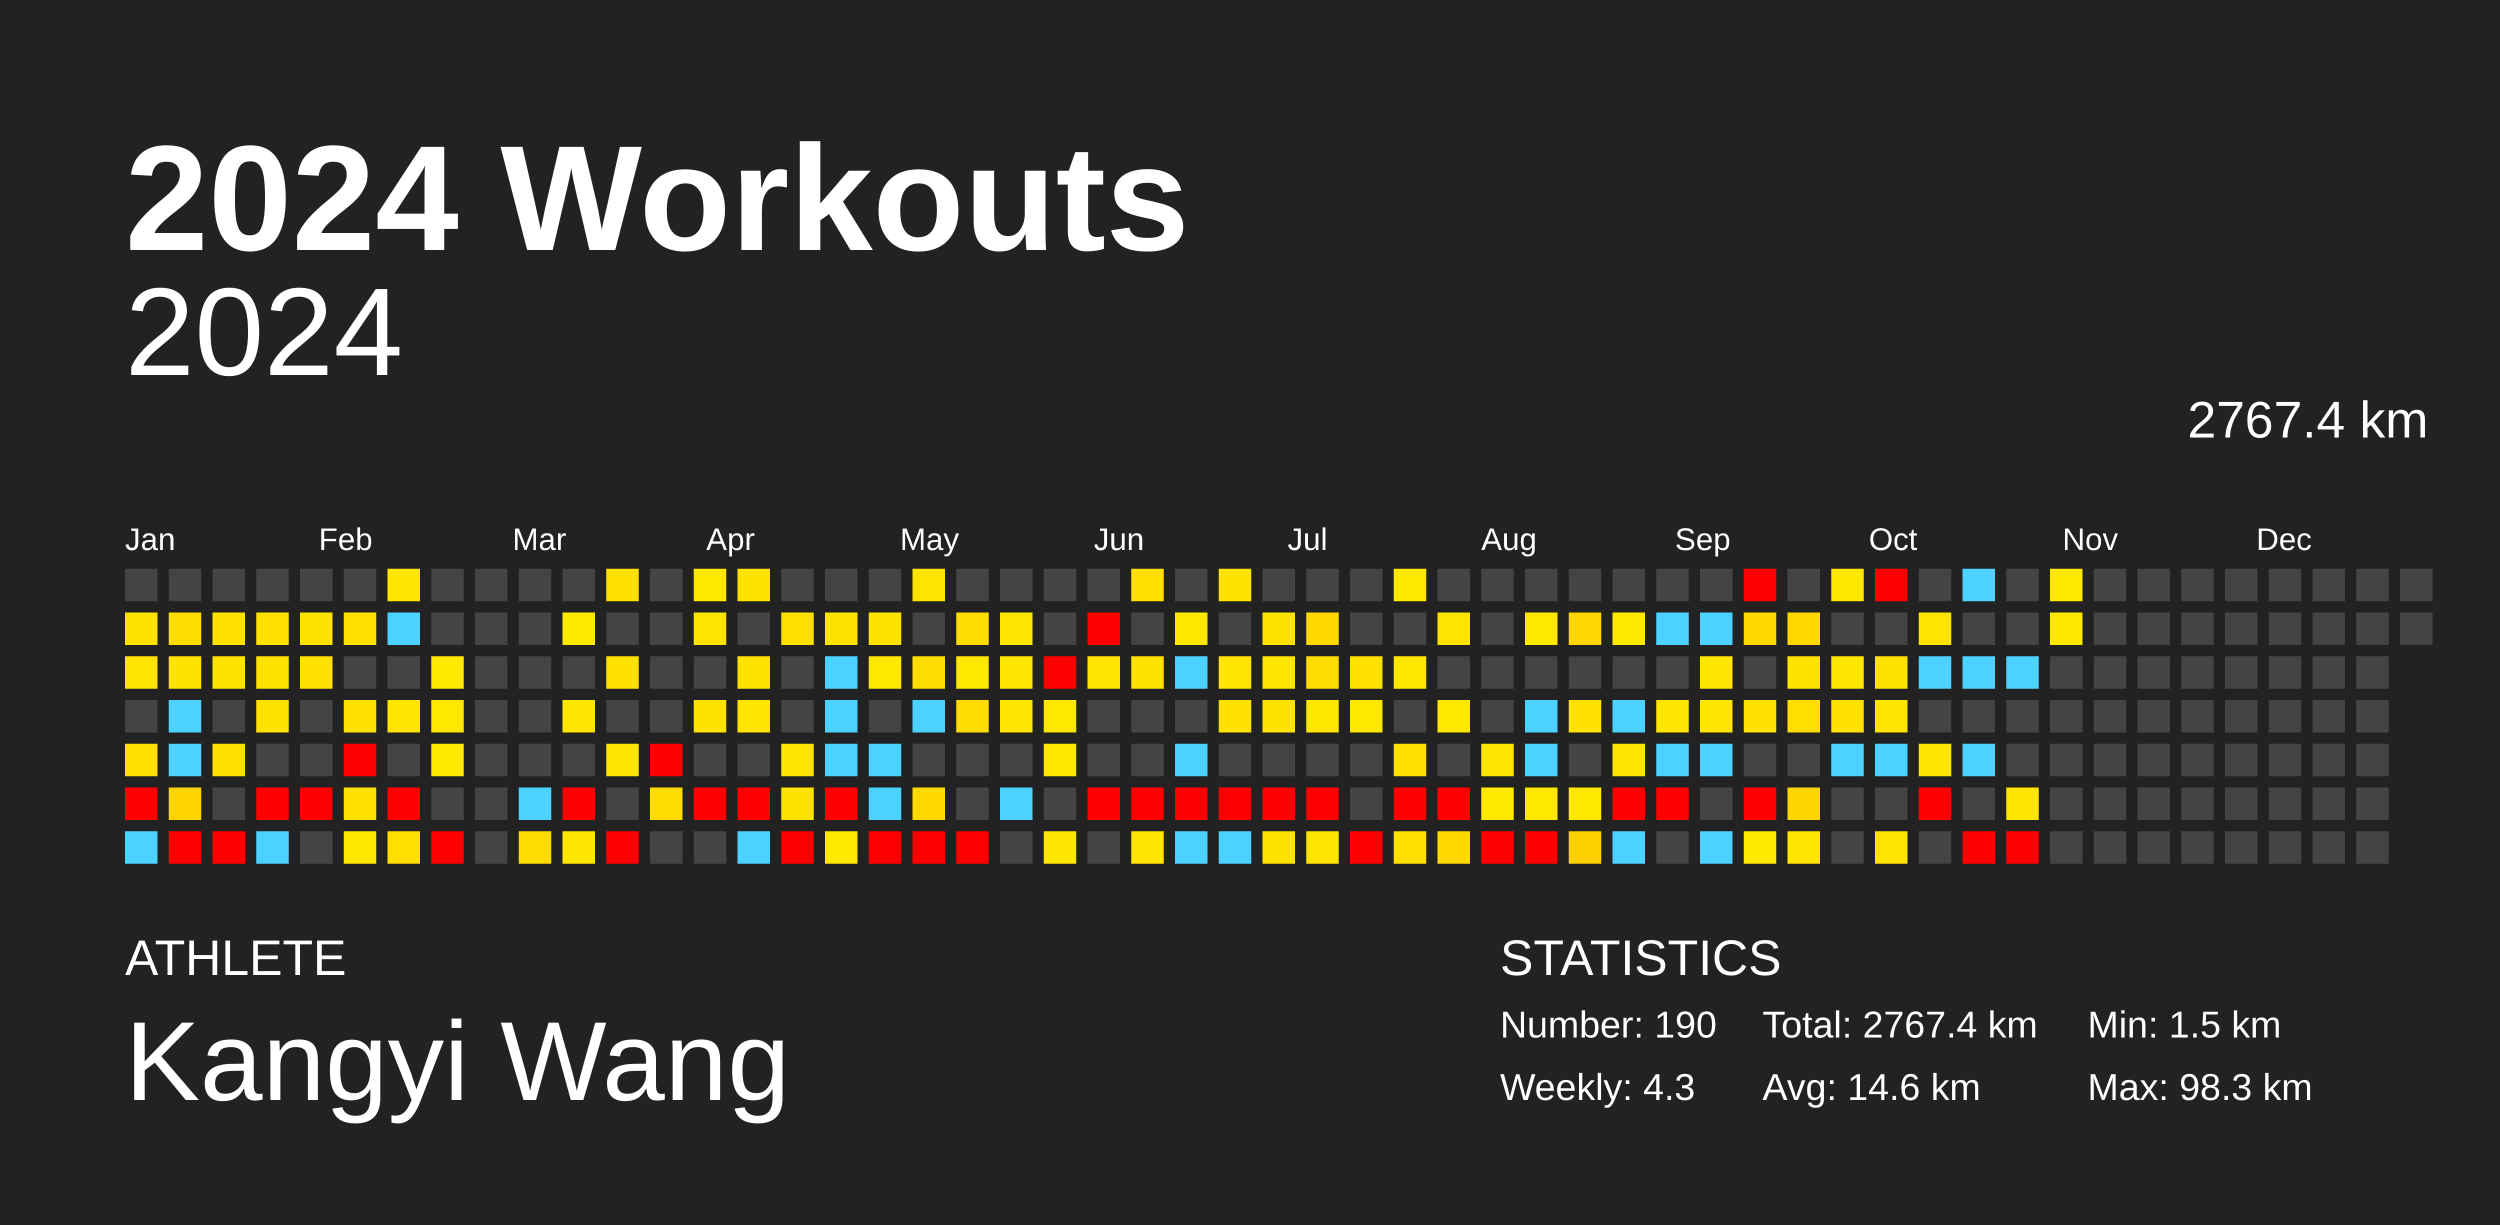
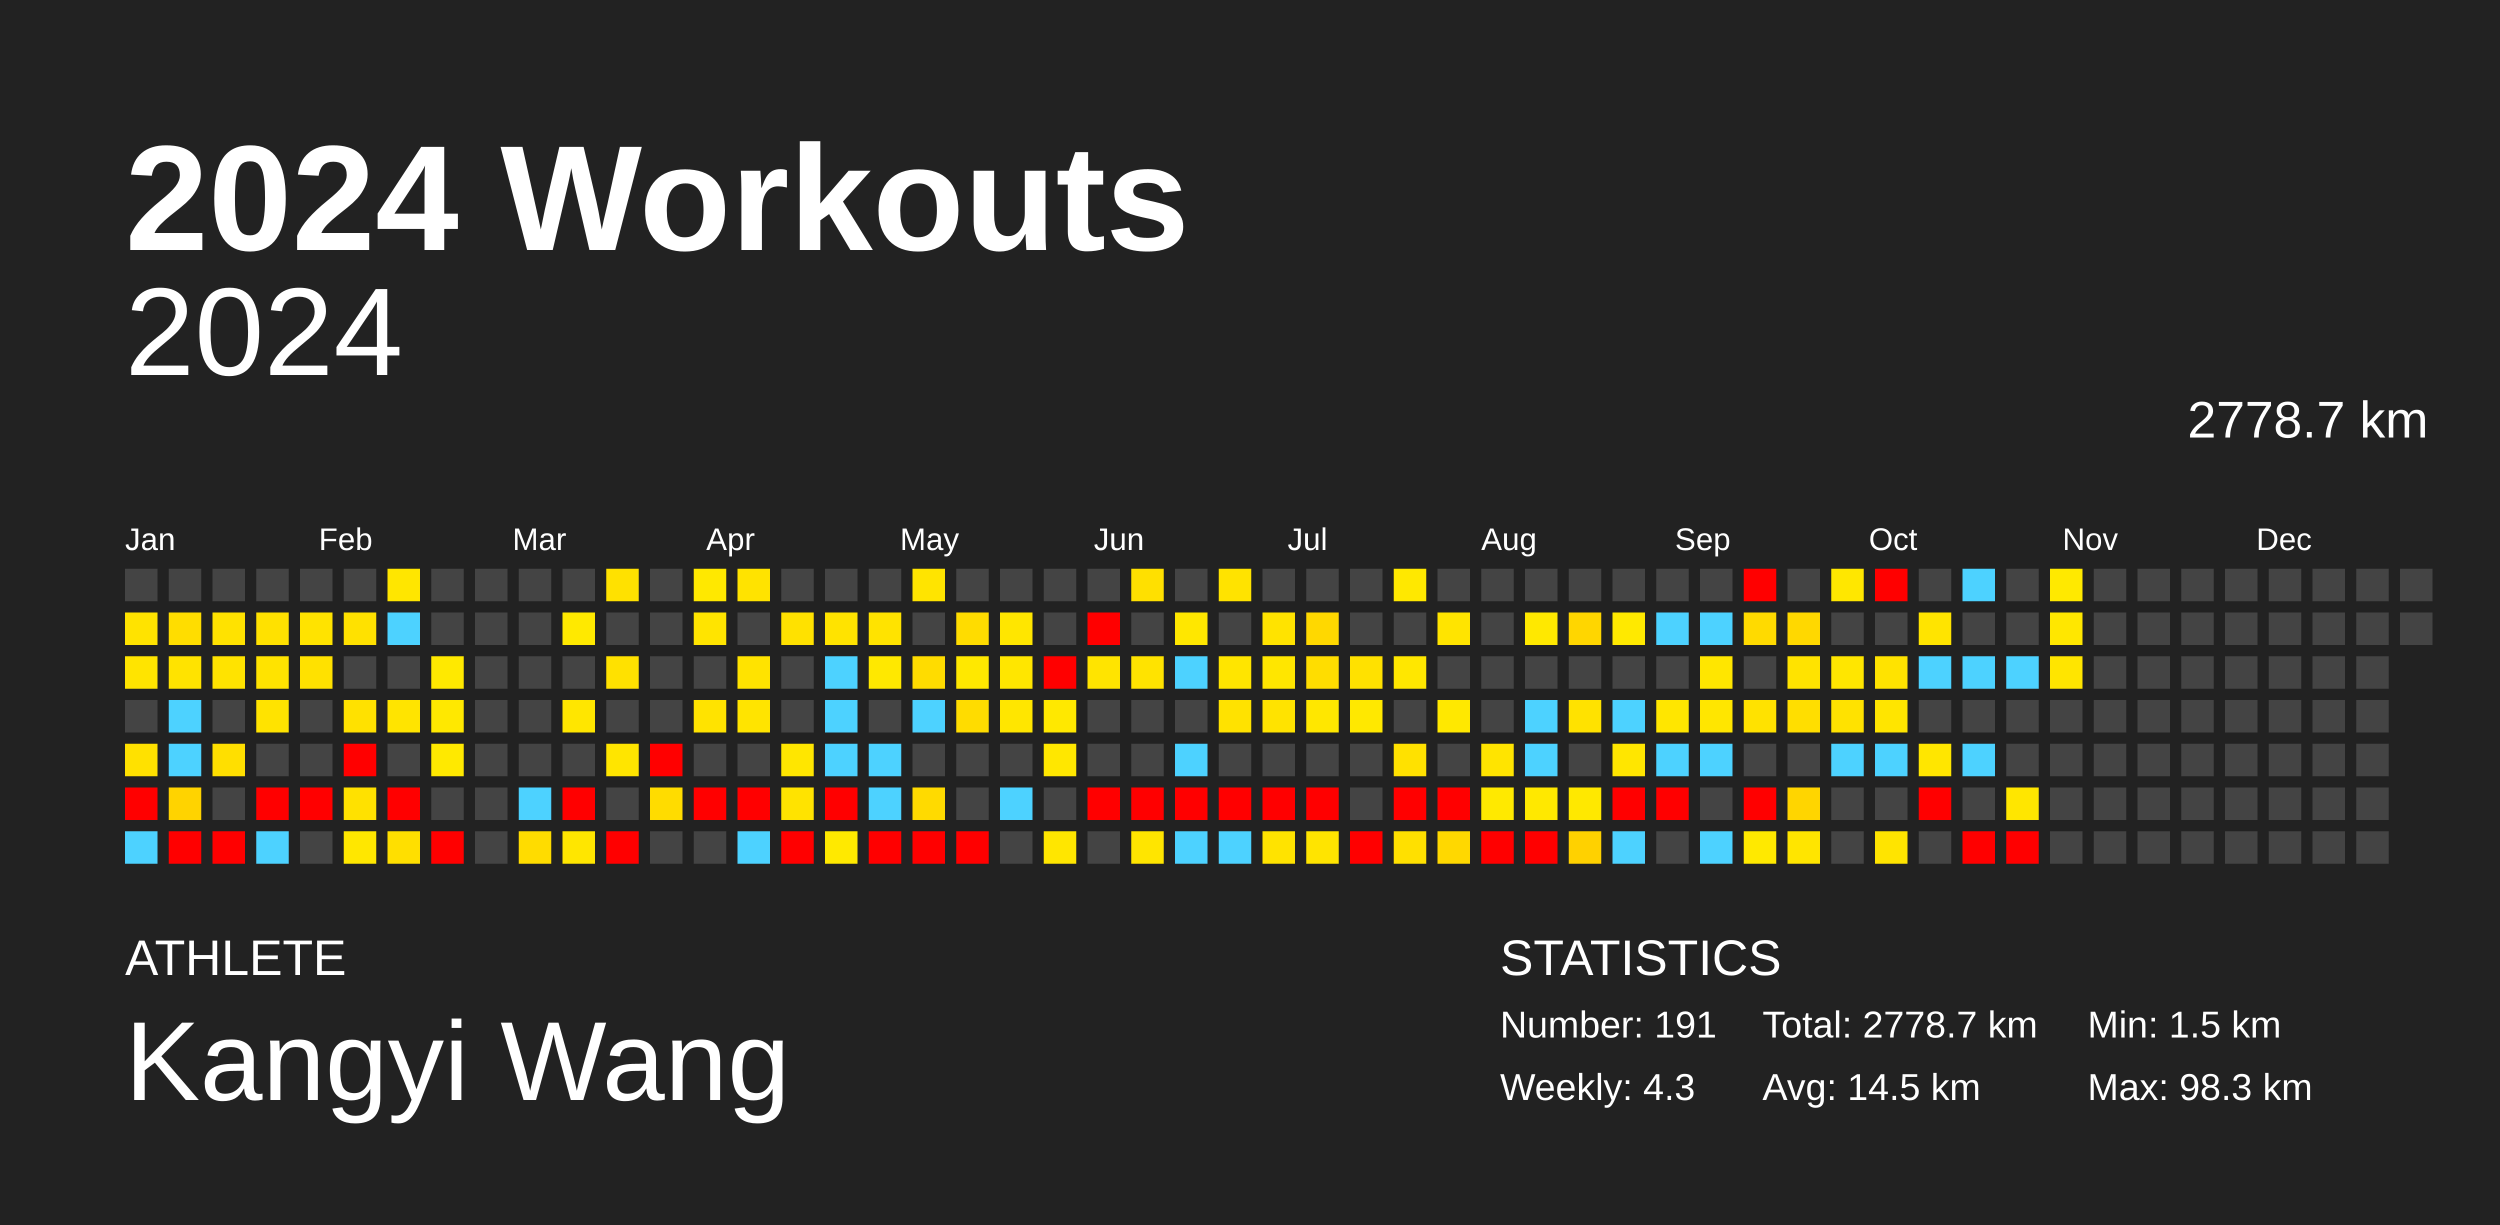
<svg xmlns="http://www.w3.org/2000/svg" baseProfile="full" height="98mm" version="1.1" viewBox="0,0,200,98" width="200mm">
  <defs />
  <rect fill="#222222" height="98" width="200" x="0" y="0" />
  <text fill="#FFFFFF" style="font-size:12px; font-family:Arial; font-weight:bold;" x="10" y="20">2024 Workouts</text>
  <text fill="#FFFFFF" style="font-size:4px; font-family:Arial" x="10" y="78">ATHLETE</text>
  <text fill="#FFFFFF" style="font-size:9px; font-family:Arial" x="10" y="88">Kangyi Wang</text>
  <text fill="#FFFFFF" style="font-size:4px; font-family:Arial" x="120" y="78">STATISTICS</text>
-   <text fill="#FFFFFF" style="font-size:3px; font-family:Arial" x="120" y="83">Number: 190</text>
+   <text fill="#FFFFFF" style="font-size:3px; font-family:Arial" x="120" y="83">Number: 191</text>
  <text fill="#FFFFFF" style="font-size:3px; font-family:Arial" x="120" y="88">Weekly: 4.3</text>
-   <text fill="#FFFFFF" style="font-size:3px; font-family:Arial" x="141" y="83">Total: 2767.4 km</text>
-   <text fill="#FFFFFF" style="font-size:3px; font-family:Arial" x="141" y="88">Avg: 14.6 km</text>
+   <text fill="#FFFFFF" style="font-size:3px; font-family:Arial" x="141" y="83">Total: 2778.7 km</text>
+   <text fill="#FFFFFF" style="font-size:3px; font-family:Arial" x="141" y="88">Avg: 14.5 km</text>
  <text fill="#FFFFFF" style="font-size:3px; font-family:Arial" x="167" y="83">Min: 1.5 km</text>
  <text fill="#FFFFFF" style="font-size:3px; font-family:Arial" x="167" y="88">Max: 98.3 km</text>
  <text alignment-baseline="hanging" fill="#FFFFFF" style="font-size:10.0px; font-family:Arial;" x="10" y="30">2024</text>
-   <text alignment-baseline="hanging" fill="#FFFFFF" style="font-size:4.125px; font-family:Arial;" x="175" y="35">2767.4 km</text>
+   <text alignment-baseline="hanging" fill="#FFFFFF" style="font-size:4.125px; font-family:Arial;" x="175" y="35">2778.7 km</text>
  <text fill="#FFFFFF" style="font-size:2.5px; font-family:Arial" x="10.0" y="44">Jan</text>
  <text fill="#FFFFFF" style="font-size:2.5px; font-family:Arial" x="25.5" y="44">Feb</text>
  <text fill="#FFFFFF" style="font-size:2.5px; font-family:Arial" x="41.0" y="44">Mar</text>
  <text fill="#FFFFFF" style="font-size:2.5px; font-family:Arial" x="56.5" y="44">Apr</text>
  <text fill="#FFFFFF" style="font-size:2.5px; font-family:Arial" x="72.0" y="44">May</text>
  <text fill="#FFFFFF" style="font-size:2.5px; font-family:Arial" x="87.5" y="44">Jun</text>
  <text fill="#FFFFFF" style="font-size:2.5px; font-family:Arial" x="103.0" y="44">Jul</text>
  <text fill="#FFFFFF" style="font-size:2.5px; font-family:Arial" x="118.5" y="44">Aug</text>
  <text fill="#FFFFFF" style="font-size:2.5px; font-family:Arial" x="134.0" y="44">Sep</text>
  <text fill="#FFFFFF" style="font-size:2.5px; font-family:Arial" x="149.5" y="44">Oct</text>
  <text fill="#FFFFFF" style="font-size:2.5px; font-family:Arial" x="165.0" y="44">Nov</text>
  <text fill="#FFFFFF" style="font-size:2.5px; font-family:Arial" x="180.5" y="44">Dec</text>
  <rect fill="#444444" height="2.6" width="2.6" x="10.0" y="45.5" />
  <rect fill="#ffe300" height="2.6" width="2.6" x="10.0" y="49.0" />
  <rect fill="#ffe400" height="2.6" width="2.6" x="10.0" y="52.5" />
  <rect fill="#444444" height="2.6" width="2.6" x="10.0" y="56.0" />
  <rect fill="#ffe100" height="2.6" width="2.6" x="10.0" y="59.5" />
  <rect fill="red" height="2.6" width="2.6" x="10.0" y="63.0" />
  <rect fill="#4dd2ff" height="2.6" width="2.6" x="10.0" y="66.5" />
  <rect fill="#444444" height="2.6" width="2.6" x="13.5" y="45.5" />
  <rect fill="#ffdd00" height="2.6" width="2.6" x="13.5" y="49.0" />
  <rect fill="#ffe300" height="2.6" width="2.6" x="13.5" y="52.5" />
  <rect fill="#4dd2ff" height="2.6" width="2.6" x="13.5" y="56.0" />
  <rect fill="#4dd2ff" height="2.6" width="2.6" x="13.5" y="59.5" />
  <rect fill="#ffd300" height="2.6" width="2.6" x="13.5" y="63.0" />
  <rect fill="red" height="2.6" width="2.6" x="13.5" y="66.5" />
  <rect fill="#444444" height="2.6" width="2.6" x="17.0" y="45.5" />
  <rect fill="#ffe200" height="2.6" width="2.6" x="17.0" y="49.0" />
  <rect fill="#ffe300" height="2.6" width="2.6" x="17.0" y="52.5" />
  <rect fill="#444444" height="2.6" width="2.6" x="17.0" y="56.0" />
  <rect fill="#ffdf00" height="2.6" width="2.6" x="17.0" y="59.5" />
  <rect fill="#444444" height="2.6" width="2.6" x="17.0" y="63.0" />
  <rect fill="red" height="2.6" width="2.6" x="17.0" y="66.5" />
  <rect fill="#444444" height="2.6" width="2.6" x="20.5" y="45.5" />
  <rect fill="#ffe100" height="2.6" width="2.6" x="20.5" y="49.0" />
  <rect fill="#ffe300" height="2.6" width="2.6" x="20.5" y="52.5" />
  <rect fill="#ffe300" height="2.6" width="2.6" x="20.5" y="56.0" />
  <rect fill="#444444" height="2.6" width="2.6" x="20.5" y="59.5" />
  <rect fill="red" height="2.6" width="2.6" x="20.5" y="63.0" />
  <rect fill="#4dd2ff" height="2.6" width="2.6" x="20.5" y="66.5" />
  <rect fill="#444444" height="2.6" width="2.6" x="24.0" y="45.5" />
  <rect fill="#ffe300" height="2.6" width="2.6" x="24.0" y="49.0" />
  <rect fill="#ffe100" height="2.6" width="2.6" x="24.0" y="52.5" />
  <rect fill="#444444" height="2.6" width="2.6" x="24.0" y="56.0" />
  <rect fill="#444444" height="2.6" width="2.6" x="24.0" y="59.5" />
  <rect fill="red" height="2.6" width="2.6" x="24.0" y="63.0" />
  <rect fill="#444444" height="2.6" width="2.6" x="24.0" y="66.5" />
  <rect fill="#444444" height="2.6" width="2.6" x="27.5" y="45.5" />
  <rect fill="#ffe100" height="2.6" width="2.6" x="27.5" y="49.0" />
  <rect fill="#444444" height="2.6" width="2.6" x="27.5" y="52.5" />
  <rect fill="#ffe100" height="2.6" width="2.6" x="27.5" y="56.0" />
  <rect fill="red" height="2.6" width="2.6" x="27.5" y="59.5" />
  <rect fill="#ffe100" height="2.6" width="2.6" x="27.5" y="63.0" />
  <rect fill="#ffe700" height="2.6" width="2.6" x="27.5" y="66.5" />
  <rect fill="#ffe600" height="2.6" width="2.6" x="31.0" y="45.5" />
  <rect fill="#4dd2ff" height="2.6" width="2.6" x="31.0" y="49.0" />
  <rect fill="#444444" height="2.6" width="2.6" x="31.0" y="52.5" />
  <rect fill="#ffe400" height="2.6" width="2.6" x="31.0" y="56.0" />
  <rect fill="#444444" height="2.6" width="2.6" x="31.0" y="59.5" />
  <rect fill="red" height="2.6" width="2.6" x="31.0" y="63.0" />
  <rect fill="#ffdf00" height="2.6" width="2.6" x="31.0" y="66.5" />
  <rect fill="#444444" height="2.6" width="2.6" x="34.5" y="45.5" />
  <rect fill="#444444" height="2.6" width="2.6" x="34.5" y="49.0" />
  <rect fill="#ffe900" height="2.6" width="2.6" x="34.5" y="52.5" />
  <rect fill="#ffe800" height="2.6" width="2.6" x="34.5" y="56.0" />
  <rect fill="#ffe900" height="2.6" width="2.6" x="34.5" y="59.5" />
  <rect fill="#444444" height="2.6" width="2.6" x="34.5" y="63.0" />
  <rect fill="red" height="2.6" width="2.6" x="34.5" y="66.5" />
  <rect fill="#444444" height="2.6" width="2.6" x="38.0" y="45.5" />
  <rect fill="#444444" height="2.6" width="2.6" x="38.0" y="49.0" />
  <rect fill="#444444" height="2.6" width="2.6" x="38.0" y="52.5" />
  <rect fill="#444444" height="2.6" width="2.6" x="38.0" y="56.0" />
  <rect fill="#444444" height="2.6" width="2.6" x="38.0" y="59.5" />
  <rect fill="#444444" height="2.6" width="2.6" x="38.0" y="63.0" />
  <rect fill="#444444" height="2.6" width="2.6" x="38.0" y="66.5" />
  <rect fill="#444444" height="2.6" width="2.6" x="41.5" y="45.5" />
  <rect fill="#444444" height="2.6" width="2.6" x="41.5" y="49.0" />
  <rect fill="#444444" height="2.6" width="2.6" x="41.5" y="52.5" />
  <rect fill="#444444" height="2.6" width="2.6" x="41.5" y="56.0" />
  <rect fill="#444444" height="2.6" width="2.6" x="41.5" y="59.5" />
  <rect fill="#4dd2ff" height="2.6" width="2.6" x="41.5" y="63.0" />
  <rect fill="#ffdc00" height="2.6" width="2.6" x="41.5" y="66.5" />
  <rect fill="#444444" height="2.6" width="2.6" x="45.0" y="45.5" />
  <rect fill="#ffe900" height="2.6" width="2.6" x="45.0" y="49.0" />
  <rect fill="#444444" height="2.6" width="2.6" x="45.0" y="52.5" />
  <rect fill="#ffe600" height="2.6" width="2.6" x="45.0" y="56.0" />
  <rect fill="#444444" height="2.6" width="2.6" x="45.0" y="59.5" />
  <rect fill="red" height="2.6" width="2.6" x="45.0" y="63.0" />
  <rect fill="#ffe600" height="2.6" width="2.6" x="45.0" y="66.5" />
  <rect fill="#ffe100" height="2.6" width="2.6" x="48.5" y="45.5" />
  <rect fill="#444444" height="2.6" width="2.6" x="48.5" y="49.0" />
  <rect fill="#ffe100" height="2.6" width="2.6" x="48.5" y="52.5" />
  <rect fill="#444444" height="2.6" width="2.6" x="48.5" y="56.0" />
  <rect fill="#ffe500" height="2.6" width="2.6" x="48.5" y="59.5" />
  <rect fill="#444444" height="2.6" width="2.6" x="48.5" y="63.0" />
  <rect fill="red" height="2.6" width="2.6" x="48.5" y="66.5" />
  <rect fill="#444444" height="2.6" width="2.6" x="52.0" y="45.5" />
  <rect fill="#444444" height="2.6" width="2.6" x="52.0" y="49.0" />
  <rect fill="#444444" height="2.6" width="2.6" x="52.0" y="52.5" />
  <rect fill="#444444" height="2.6" width="2.6" x="52.0" y="56.0" />
  <rect fill="red" height="2.6" width="2.6" x="52.0" y="59.5" />
  <rect fill="#ffdc00" height="2.6" width="2.6" x="52.0" y="63.0" />
  <rect fill="#444444" height="2.6" width="2.6" x="52.0" y="66.5" />
  <rect fill="#ffe800" height="2.6" width="2.6" x="55.5" y="45.5" />
  <rect fill="#ffe400" height="2.6" width="2.6" x="55.5" y="49.0" />
  <rect fill="#444444" height="2.6" width="2.6" x="55.5" y="52.5" />
  <rect fill="#ffe300" height="2.6" width="2.6" x="55.5" y="56.0" />
  <rect fill="#444444" height="2.6" width="2.6" x="55.5" y="59.5" />
  <rect fill="red" height="2.6" width="2.6" x="55.5" y="63.0" />
  <rect fill="#444444" height="2.6" width="2.6" x="55.5" y="66.5" />
  <rect fill="#ffe300" height="2.6" width="2.6" x="59.0" y="45.5" />
  <rect fill="#444444" height="2.6" width="2.6" x="59.0" y="49.0" />
  <rect fill="#ffe300" height="2.6" width="2.6" x="59.0" y="52.5" />
  <rect fill="#ffe400" height="2.6" width="2.6" x="59.0" y="56.0" />
  <rect fill="#444444" height="2.6" width="2.6" x="59.0" y="59.5" />
  <rect fill="red" height="2.6" width="2.6" x="59.0" y="63.0" />
  <rect fill="#4dd2ff" height="2.6" width="2.6" x="59.0" y="66.5" />
  <rect fill="#444444" height="2.6" width="2.6" x="62.5" y="45.5" />
  <rect fill="#ffe100" height="2.6" width="2.6" x="62.5" y="49.0" />
  <rect fill="#444444" height="2.6" width="2.6" x="62.5" y="52.5" />
  <rect fill="#444444" height="2.6" width="2.6" x="62.5" y="56.0" />
  <rect fill="#ffe600" height="2.6" width="2.6" x="62.5" y="59.5" />
  <rect fill="#ffe300" height="2.6" width="2.6" x="62.5" y="63.0" />
  <rect fill="red" height="2.6" width="2.6" x="62.5" y="66.5" />
  <rect fill="#444444" height="2.6" width="2.6" x="66.0" y="45.5" />
  <rect fill="#ffe300" height="2.6" width="2.6" x="66.0" y="49.0" />
  <rect fill="#4dd2ff" height="2.6" width="2.6" x="66.0" y="52.5" />
  <rect fill="#4dd2ff" height="2.6" width="2.6" x="66.0" y="56.0" />
  <rect fill="#4dd2ff" height="2.6" width="2.6" x="66.0" y="59.5" />
  <rect fill="red" height="2.6" width="2.6" x="66.0" y="63.0" />
  <rect fill="#ffe900" height="2.6" width="2.6" x="66.0" y="66.5" />
  <rect fill="#444444" height="2.6" width="2.6" x="69.5" y="45.5" />
  <rect fill="#ffe300" height="2.6" width="2.6" x="69.5" y="49.0" />
  <rect fill="#ffe800" height="2.6" width="2.6" x="69.5" y="52.5" />
  <rect fill="#444444" height="2.6" width="2.6" x="69.5" y="56.0" />
  <rect fill="#4dd2ff" height="2.6" width="2.6" x="69.5" y="59.5" />
  <rect fill="#4dd2ff" height="2.6" width="2.6" x="69.5" y="63.0" />
  <rect fill="red" height="2.6" width="2.6" x="69.5" y="66.5" />
  <rect fill="#ffe400" height="2.6" width="2.6" x="73.0" y="45.5" />
  <rect fill="#444444" height="2.6" width="2.6" x="73.0" y="49.0" />
  <rect fill="#ffdc00" height="2.6" width="2.6" x="73.0" y="52.5" />
  <rect fill="#4dd2ff" height="2.6" width="2.6" x="73.0" y="56.0" />
  <rect fill="#444444" height="2.6" width="2.6" x="73.0" y="59.5" />
  <rect fill="#ffda00" height="2.6" width="2.6" x="73.0" y="63.0" />
  <rect fill="red" height="2.6" width="2.6" x="73.0" y="66.5" />
  <rect fill="#444444" height="2.6" width="2.6" x="76.5" y="45.5" />
  <rect fill="#ffdc00" height="2.6" width="2.6" x="76.5" y="49.0" />
  <rect fill="#ffe800" height="2.6" width="2.6" x="76.5" y="52.5" />
  <rect fill="#ffdc00" height="2.6" width="2.6" x="76.5" y="56.0" />
  <rect fill="#444444" height="2.6" width="2.6" x="76.5" y="59.5" />
  <rect fill="#444444" height="2.6" width="2.6" x="76.5" y="63.0" />
  <rect fill="red" height="2.6" width="2.6" x="76.5" y="66.5" />
  <rect fill="#444444" height="2.6" width="2.6" x="80.0" y="45.5" />
  <rect fill="#ffe600" height="2.6" width="2.6" x="80.0" y="49.0" />
  <rect fill="#ffe600" height="2.6" width="2.6" x="80.0" y="52.5" />
  <rect fill="#ffe600" height="2.6" width="2.6" x="80.0" y="56.0" />
  <rect fill="#444444" height="2.6" width="2.6" x="80.0" y="59.5" />
  <rect fill="#4dd2ff" height="2.6" width="2.6" x="80.0" y="63.0" />
  <rect fill="#444444" height="2.6" width="2.6" x="80.0" y="66.5" />
  <rect fill="#444444" height="2.6" width="2.6" x="83.5" y="45.5" />
  <rect fill="#444444" height="2.6" width="2.6" x="83.5" y="49.0" />
  <rect fill="red" height="2.6" width="2.6" x="83.5" y="52.5" />
  <rect fill="#ffe800" height="2.6" width="2.6" x="83.5" y="56.0" />
  <rect fill="#ffe700" height="2.6" width="2.6" x="83.5" y="59.5" />
  <rect fill="#444444" height="2.6" width="2.6" x="83.5" y="63.0" />
  <rect fill="#ffe600" height="2.6" width="2.6" x="83.5" y="66.5" />
  <rect fill="#444444" height="2.6" width="2.6" x="87.0" y="45.5" />
  <rect fill="red" height="2.6" width="2.6" x="87.0" y="49.0" />
  <rect fill="#ffe400" height="2.6" width="2.6" x="87.0" y="52.5" />
  <rect fill="#444444" height="2.6" width="2.6" x="87.0" y="56.0" />
  <rect fill="#444444" height="2.6" width="2.6" x="87.0" y="59.5" />
  <rect fill="red" height="2.6" width="2.6" x="87.0" y="63.0" />
  <rect fill="#444444" height="2.6" width="2.6" x="87.0" y="66.5" />
  <rect fill="#ffe000" height="2.6" width="2.6" x="90.5" y="45.5" />
  <rect fill="#444444" height="2.6" width="2.6" x="90.5" y="49.0" />
  <rect fill="#ffe300" height="2.6" width="2.6" x="90.5" y="52.5" />
  <rect fill="#444444" height="2.6" width="2.6" x="90.5" y="56.0" />
  <rect fill="#444444" height="2.6" width="2.6" x="90.5" y="59.5" />
  <rect fill="red" height="2.6" width="2.6" x="90.5" y="63.0" />
  <rect fill="#ffe500" height="2.6" width="2.6" x="90.5" y="66.5" />
  <rect fill="#444444" height="2.6" width="2.6" x="94.0" y="45.5" />
  <rect fill="#ffe700" height="2.6" width="2.6" x="94.0" y="49.0" />
  <rect fill="#4dd2ff" height="2.6" width="2.6" x="94.0" y="52.5" />
  <rect fill="#444444" height="2.6" width="2.6" x="94.0" y="56.0" />
  <rect fill="#4dd2ff" height="2.6" width="2.6" x="94.0" y="59.5" />
  <rect fill="red" height="2.6" width="2.6" x="94.0" y="63.0" />
  <rect fill="#4dd2ff" height="2.6" width="2.6" x="94.0" y="66.5" />
  <rect fill="#ffe300" height="2.6" width="2.6" x="97.5" y="45.5" />
  <rect fill="#444444" height="2.6" width="2.6" x="97.5" y="49.0" />
  <rect fill="#ffe500" height="2.6" width="2.6" x="97.5" y="52.5" />
  <rect fill="#ffe200" height="2.6" width="2.6" x="97.5" y="56.0" />
  <rect fill="#444444" height="2.6" width="2.6" x="97.5" y="59.5" />
  <rect fill="red" height="2.6" width="2.6" x="97.5" y="63.0" />
  <rect fill="#4dd2ff" height="2.6" width="2.6" x="97.5" y="66.5" />
  <rect fill="#444444" height="2.6" width="2.6" x="101.0" y="45.5" />
  <rect fill="#ffe300" height="2.6" width="2.6" x="101.0" y="49.0" />
  <rect fill="#ffe600" height="2.6" width="2.6" x="101.0" y="52.5" />
  <rect fill="#ffe300" height="2.6" width="2.6" x="101.0" y="56.0" />
  <rect fill="#444444" height="2.6" width="2.6" x="101.0" y="59.5" />
  <rect fill="red" height="2.6" width="2.6" x="101.0" y="63.0" />
  <rect fill="#ffe300" height="2.6" width="2.6" x="101.0" y="66.5" />
  <rect fill="#444444" height="2.6" width="2.6" x="104.5" y="45.5" />
  <rect fill="#ffd800" height="2.6" width="2.6" x="104.5" y="49.0" />
  <rect fill="#ffdd00" height="2.6" width="2.6" x="104.5" y="52.5" />
  <rect fill="#ffe700" height="2.6" width="2.6" x="104.5" y="56.0" />
  <rect fill="#444444" height="2.6" width="2.6" x="104.5" y="59.5" />
  <rect fill="red" height="2.6" width="2.6" x="104.5" y="63.0" />
  <rect fill="#ffe400" height="2.6" width="2.6" x="104.5" y="66.5" />
  <rect fill="#444444" height="2.6" width="2.6" x="108.0" y="45.5" />
  <rect fill="#444444" height="2.6" width="2.6" x="108.0" y="49.0" />
  <rect fill="#ffe100" height="2.6" width="2.6" x="108.0" y="52.5" />
  <rect fill="#ffe800" height="2.6" width="2.6" x="108.0" y="56.0" />
  <rect fill="#444444" height="2.6" width="2.6" x="108.0" y="59.5" />
  <rect fill="#444444" height="2.6" width="2.6" x="108.0" y="63.0" />
  <rect fill="red" height="2.6" width="2.6" x="108.0" y="66.5" />
  <rect fill="#ffe800" height="2.6" width="2.6" x="111.5" y="45.5" />
  <rect fill="#444444" height="2.6" width="2.6" x="111.5" y="49.0" />
  <rect fill="#ffe700" height="2.6" width="2.6" x="111.5" y="52.5" />
  <rect fill="#444444" height="2.6" width="2.6" x="111.5" y="56.0" />
  <rect fill="#ffe100" height="2.6" width="2.6" x="111.5" y="59.5" />
  <rect fill="red" height="2.6" width="2.6" x="111.5" y="63.0" />
  <rect fill="#ffe000" height="2.6" width="2.6" x="111.5" y="66.5" />
  <rect fill="#444444" height="2.6" width="2.6" x="115.0" y="45.5" />
  <rect fill="#ffe400" height="2.6" width="2.6" x="115.0" y="49.0" />
  <rect fill="#444444" height="2.6" width="2.6" x="115.0" y="52.5" />
  <rect fill="#ffe800" height="2.6" width="2.6" x="115.0" y="56.0" />
  <rect fill="#444444" height="2.6" width="2.6" x="115.0" y="59.5" />
  <rect fill="red" height="2.6" width="2.6" x="115.0" y="63.0" />
  <rect fill="#ffd800" height="2.6" width="2.6" x="115.0" y="66.5" />
  <rect fill="#444444" height="2.6" width="2.6" x="118.5" y="45.5" />
  <rect fill="#444444" height="2.6" width="2.6" x="118.5" y="49.0" />
  <rect fill="#444444" height="2.6" width="2.6" x="118.5" y="52.5" />
  <rect fill="#444444" height="2.6" width="2.6" x="118.5" y="56.0" />
  <rect fill="#ffe400" height="2.6" width="2.6" x="118.5" y="59.5" />
  <rect fill="#ffe900" height="2.6" width="2.6" x="118.5" y="63.0" />
  <rect fill="red" height="2.6" width="2.6" x="118.5" y="66.5" />
  <rect fill="#444444" height="2.6" width="2.6" x="122.0" y="45.5" />
  <rect fill="#ffe800" height="2.6" width="2.6" x="122.0" y="49.0" />
  <rect fill="#444444" height="2.6" width="2.6" x="122.0" y="52.5" />
  <rect fill="#4dd2ff" height="2.6" width="2.6" x="122.0" y="56.0" />
  <rect fill="#4dd2ff" height="2.6" width="2.6" x="122.0" y="59.5" />
  <rect fill="#ffe800" height="2.6" width="2.6" x="122.0" y="63.0" />
  <rect fill="red" height="2.6" width="2.6" x="122.0" y="66.5" />
  <rect fill="#444444" height="2.6" width="2.6" x="125.5" y="45.5" />
  <rect fill="#ffd600" height="2.6" width="2.6" x="125.5" y="49.0" />
  <rect fill="#444444" height="2.6" width="2.6" x="125.5" y="52.5" />
  <rect fill="#ffe200" height="2.6" width="2.6" x="125.5" y="56.0" />
  <rect fill="#444444" height="2.6" width="2.6" x="125.5" y="59.5" />
  <rect fill="#ffe800" height="2.6" width="2.6" x="125.5" y="63.0" />
  <rect fill="#ffd100" height="2.6" width="2.6" x="125.5" y="66.5" />
  <rect fill="#444444" height="2.6" width="2.6" x="129.0" y="45.5" />
  <rect fill="#ffe900" height="2.6" width="2.6" x="129.0" y="49.0" />
  <rect fill="#444444" height="2.6" width="2.6" x="129.0" y="52.5" />
  <rect fill="#4dd2ff" height="2.6" width="2.6" x="129.0" y="56.0" />
  <rect fill="#ffe600" height="2.6" width="2.6" x="129.0" y="59.5" />
  <rect fill="red" height="2.6" width="2.6" x="129.0" y="63.0" />
  <rect fill="#4dd2ff" height="2.6" width="2.6" x="129.0" y="66.5" />
  <rect fill="#444444" height="2.6" width="2.6" x="132.5" y="45.5" />
  <rect fill="#4dd2ff" height="2.6" width="2.6" x="132.5" y="49.0" />
  <rect fill="#444444" height="2.6" width="2.6" x="132.5" y="52.5" />
  <rect fill="#ffe600" height="2.6" width="2.6" x="132.5" y="56.0" />
  <rect fill="#4dd2ff" height="2.6" width="2.6" x="132.5" y="59.5" />
  <rect fill="red" height="2.6" width="2.6" x="132.5" y="63.0" />
  <rect fill="#444444" height="2.6" width="2.6" x="132.5" y="66.5" />
  <rect fill="#444444" height="2.6" width="2.6" x="136.0" y="45.5" />
  <rect fill="#4dd2ff" height="2.6" width="2.6" x="136.0" y="49.0" />
  <rect fill="#ffe600" height="2.6" width="2.6" x="136.0" y="52.5" />
  <rect fill="#ffe600" height="2.6" width="2.6" x="136.0" y="56.0" />
  <rect fill="#4dd2ff" height="2.6" width="2.6" x="136.0" y="59.5" />
  <rect fill="#444444" height="2.6" width="2.6" x="136.0" y="63.0" />
  <rect fill="#4dd2ff" height="2.6" width="2.6" x="136.0" y="66.5" />
  <rect fill="red" height="2.6" width="2.6" x="139.5" y="45.5" />
  <rect fill="#ffda00" height="2.6" width="2.6" x="139.5" y="49.0" />
  <rect fill="#444444" height="2.6" width="2.6" x="139.5" y="52.5" />
  <rect fill="#ffe200" height="2.6" width="2.6" x="139.5" y="56.0" />
  <rect fill="#444444" height="2.6" width="2.6" x="139.5" y="59.5" />
  <rect fill="red" height="2.6" width="2.6" x="139.5" y="63.0" />
  <rect fill="#ffe900" height="2.6" width="2.6" x="139.5" y="66.5" />
  <rect fill="#444444" height="2.6" width="2.6" x="143.0" y="45.5" />
  <rect fill="#ffd800" height="2.6" width="2.6" x="143.0" y="49.0" />
  <rect fill="#ffe300" height="2.6" width="2.6" x="143.0" y="52.5" />
  <rect fill="#ffde00" height="2.6" width="2.6" x="143.0" y="56.0" />
  <rect fill="#444444" height="2.6" width="2.6" x="143.0" y="59.5" />
  <rect fill="#ffd500" height="2.6" width="2.6" x="143.0" y="63.0" />
  <rect fill="#ffe500" height="2.6" width="2.6" x="143.0" y="66.5" />
  <rect fill="#ffe700" height="2.6" width="2.6" x="146.5" y="45.5" />
  <rect fill="#444444" height="2.6" width="2.6" x="146.5" y="49.0" />
  <rect fill="#ffe600" height="2.6" width="2.6" x="146.5" y="52.5" />
  <rect fill="#ffe200" height="2.6" width="2.6" x="146.5" y="56.0" />
  <rect fill="#4dd2ff" height="2.6" width="2.6" x="146.5" y="59.5" />
  <rect fill="#444444" height="2.6" width="2.6" x="146.5" y="63.0" />
  <rect fill="#444444" height="2.6" width="2.6" x="146.5" y="66.5" />
  <rect fill="red" height="2.6" width="2.6" x="150.0" y="45.5" />
  <rect fill="#444444" height="2.6" width="2.6" x="150.0" y="49.0" />
  <rect fill="#ffe300" height="2.6" width="2.6" x="150.0" y="52.5" />
  <rect fill="#ffe500" height="2.6" width="2.6" x="150.0" y="56.0" />
  <rect fill="#4dd2ff" height="2.6" width="2.6" x="150.0" y="59.5" />
  <rect fill="#444444" height="2.6" width="2.6" x="150.0" y="63.0" />
  <rect fill="#ffe400" height="2.6" width="2.6" x="150.0" y="66.5" />
  <rect fill="#444444" height="2.6" width="2.6" x="153.5" y="45.5" />
  <rect fill="#ffe400" height="2.6" width="2.6" x="153.5" y="49.0" />
  <rect fill="#4dd2ff" height="2.6" width="2.6" x="153.5" y="52.5" />
  <rect fill="#444444" height="2.6" width="2.6" x="153.5" y="56.0" />
  <rect fill="#ffe600" height="2.6" width="2.6" x="153.5" y="59.5" />
  <rect fill="red" height="2.6" width="2.6" x="153.5" y="63.0" />
  <rect fill="#444444" height="2.6" width="2.6" x="153.5" y="66.5" />
  <rect fill="#4dd2ff" height="2.6" width="2.6" x="157.0" y="45.5" />
  <rect fill="#444444" height="2.6" width="2.6" x="157.0" y="49.0" />
  <rect fill="#4dd2ff" height="2.6" width="2.6" x="157.0" y="52.5" />
  <rect fill="#444444" height="2.6" width="2.6" x="157.0" y="56.0" />
  <rect fill="#4dd2ff" height="2.6" width="2.6" x="157.0" y="59.5" />
  <rect fill="#444444" height="2.6" width="2.6" x="157.0" y="63.0" />
  <rect fill="red" height="2.6" width="2.6" x="157.0" y="66.5" />
  <rect fill="#444444" height="2.6" width="2.6" x="160.5" y="45.5" />
  <rect fill="#444444" height="2.6" width="2.6" x="160.5" y="49.0" />
  <rect fill="#4dd2ff" height="2.6" width="2.6" x="160.5" y="52.5" />
  <rect fill="#444444" height="2.6" width="2.6" x="160.5" y="56.0" />
  <rect fill="#444444" height="2.6" width="2.6" x="160.5" y="59.5" />
  <rect fill="#ffe600" height="2.6" width="2.6" x="160.5" y="63.0" />
  <rect fill="red" height="2.6" width="2.6" x="160.5" y="66.5" />
  <rect fill="#ffe900" height="2.6" width="2.6" x="164.0" y="45.5" />
  <rect fill="#ffe700" height="2.6" width="2.6" x="164.0" y="49.0" />
-   <rect fill="#444444" height="2.6" width="2.6" x="164.0" y="52.5" />
+   <rect fill="#ffe500" height="2.6" width="2.6" x="164.0" y="52.5" />
  <rect fill="#444444" height="2.6" width="2.6" x="164.0" y="56.0" />
  <rect fill="#444444" height="2.6" width="2.6" x="164.0" y="59.5" />
  <rect fill="#444444" height="2.6" width="2.6" x="164.0" y="63.0" />
  <rect fill="#444444" height="2.6" width="2.6" x="164.0" y="66.5" />
  <rect fill="#444444" height="2.6" width="2.6" x="167.5" y="45.5" />
  <rect fill="#444444" height="2.6" width="2.6" x="167.5" y="49.0" />
  <rect fill="#444444" height="2.6" width="2.6" x="167.5" y="52.5" />
  <rect fill="#444444" height="2.6" width="2.6" x="167.5" y="56.0" />
  <rect fill="#444444" height="2.6" width="2.6" x="167.5" y="59.5" />
  <rect fill="#444444" height="2.6" width="2.6" x="167.5" y="63.0" />
  <rect fill="#444444" height="2.6" width="2.6" x="167.5" y="66.5" />
  <rect fill="#444444" height="2.6" width="2.6" x="171.0" y="45.5" />
  <rect fill="#444444" height="2.6" width="2.6" x="171.0" y="49.0" />
  <rect fill="#444444" height="2.6" width="2.6" x="171.0" y="52.5" />
  <rect fill="#444444" height="2.6" width="2.6" x="171.0" y="56.0" />
  <rect fill="#444444" height="2.6" width="2.6" x="171.0" y="59.5" />
  <rect fill="#444444" height="2.6" width="2.6" x="171.0" y="63.0" />
  <rect fill="#444444" height="2.6" width="2.6" x="171.0" y="66.5" />
  <rect fill="#444444" height="2.6" width="2.6" x="174.5" y="45.5" />
  <rect fill="#444444" height="2.6" width="2.6" x="174.5" y="49.0" />
  <rect fill="#444444" height="2.6" width="2.6" x="174.5" y="52.5" />
  <rect fill="#444444" height="2.6" width="2.6" x="174.5" y="56.0" />
  <rect fill="#444444" height="2.6" width="2.6" x="174.5" y="59.5" />
  <rect fill="#444444" height="2.6" width="2.6" x="174.5" y="63.0" />
  <rect fill="#444444" height="2.6" width="2.6" x="174.5" y="66.5" />
  <rect fill="#444444" height="2.6" width="2.6" x="178.0" y="45.5" />
  <rect fill="#444444" height="2.6" width="2.6" x="178.0" y="49.0" />
  <rect fill="#444444" height="2.6" width="2.6" x="178.0" y="52.5" />
  <rect fill="#444444" height="2.6" width="2.6" x="178.0" y="56.0" />
  <rect fill="#444444" height="2.6" width="2.6" x="178.0" y="59.5" />
  <rect fill="#444444" height="2.6" width="2.6" x="178.0" y="63.0" />
  <rect fill="#444444" height="2.6" width="2.6" x="178.0" y="66.5" />
  <rect fill="#444444" height="2.6" width="2.6" x="181.5" y="45.5" />
  <rect fill="#444444" height="2.6" width="2.6" x="181.5" y="49.0" />
  <rect fill="#444444" height="2.6" width="2.6" x="181.5" y="52.5" />
  <rect fill="#444444" height="2.6" width="2.6" x="181.5" y="56.0" />
  <rect fill="#444444" height="2.6" width="2.6" x="181.5" y="59.5" />
  <rect fill="#444444" height="2.6" width="2.6" x="181.5" y="63.0" />
  <rect fill="#444444" height="2.6" width="2.6" x="181.5" y="66.5" />
  <rect fill="#444444" height="2.6" width="2.6" x="185.0" y="45.5" />
  <rect fill="#444444" height="2.6" width="2.6" x="185.0" y="49.0" />
  <rect fill="#444444" height="2.6" width="2.6" x="185.0" y="52.5" />
  <rect fill="#444444" height="2.6" width="2.6" x="185.0" y="56.0" />
  <rect fill="#444444" height="2.6" width="2.6" x="185.0" y="59.5" />
  <rect fill="#444444" height="2.6" width="2.6" x="185.0" y="63.0" />
  <rect fill="#444444" height="2.6" width="2.6" x="185.0" y="66.5" />
  <rect fill="#444444" height="2.6" width="2.6" x="188.5" y="45.5" />
  <rect fill="#444444" height="2.6" width="2.6" x="188.5" y="49.0" />
  <rect fill="#444444" height="2.6" width="2.6" x="188.5" y="52.5" />
  <rect fill="#444444" height="2.6" width="2.6" x="188.5" y="56.0" />
  <rect fill="#444444" height="2.6" width="2.6" x="188.5" y="59.5" />
  <rect fill="#444444" height="2.6" width="2.6" x="188.5" y="63.0" />
  <rect fill="#444444" height="2.6" width="2.6" x="188.5" y="66.5" />
  <rect fill="#444444" height="2.6" width="2.6" x="192.0" y="45.5" />
  <rect fill="#444444" height="2.6" width="2.6" x="192.0" y="49.0" />
</svg>
